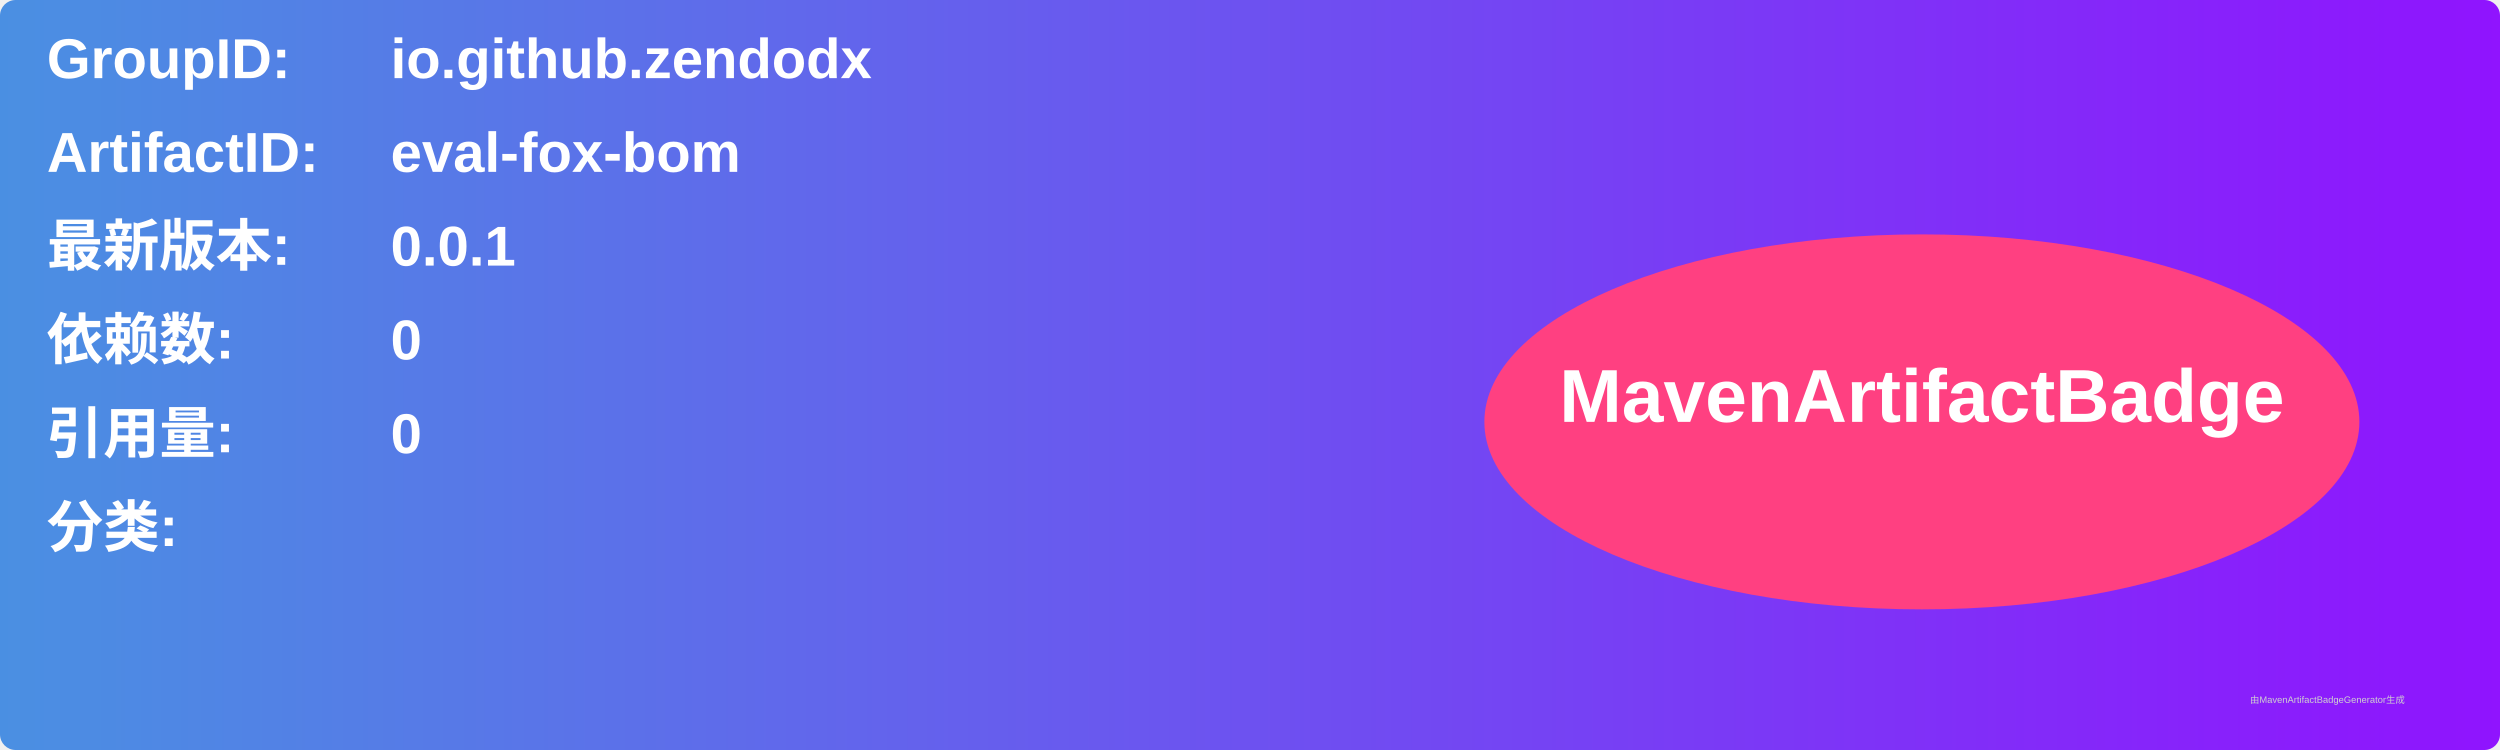
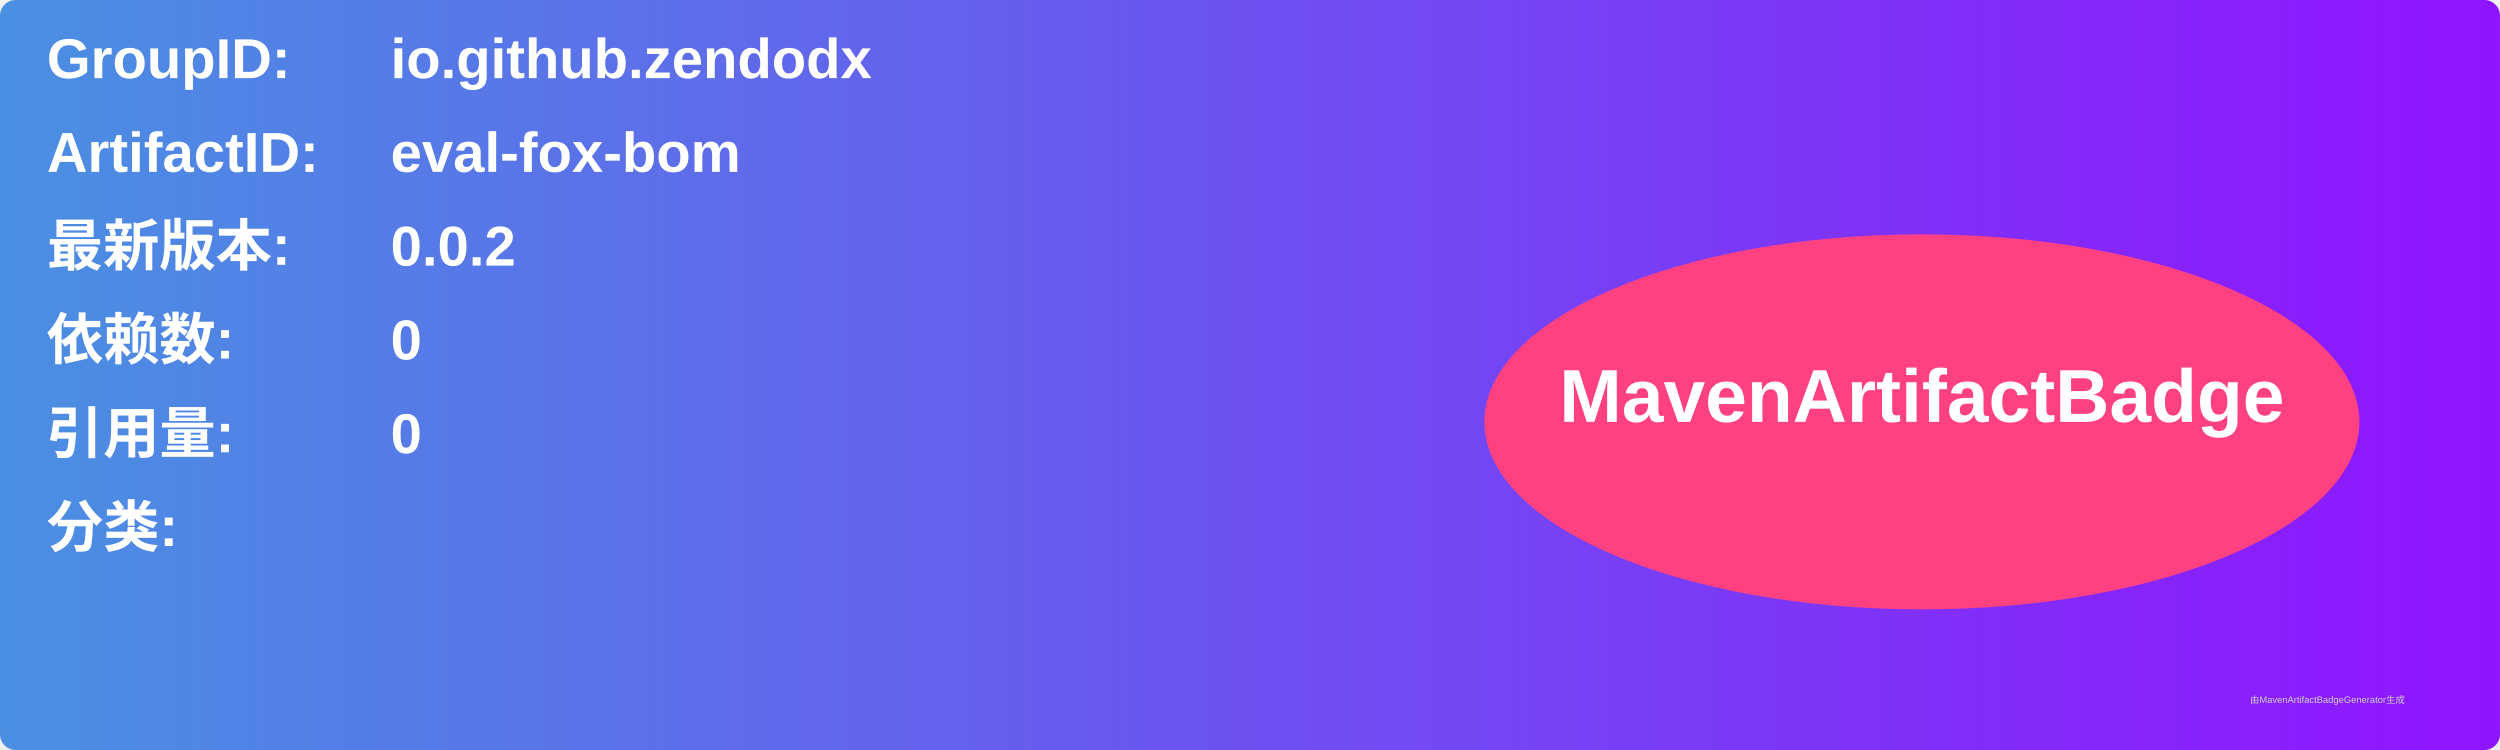
<svg xmlns="http://www.w3.org/2000/svg" width="800" height="240" viewBox="0 0 800 240">
  <linearGradient id="grad" x1="0%" y1="0%" x2="100%" y2="0%">
    <stop offset="0%" stop-color="#4a90e2" />
    <stop offset="100%" stop-color="#9013fe" />
  </linearGradient>
  <rect width="100%" height="100%" rx="5" ry="5" fill="url(#grad)" />
  <g transform="translate(15, 15)">
    <text x="0" y="10" font-family="Arial" font-size="18" fill="white" font-weight="bold" width="260">GroupID:</text>
    <text x="110" y="10" font-family="Arial" font-size="18" fill="white" font-weight="bold" width="460">io.github.zendodx</text>
    <text x="0" y="40" font-family="Arial" font-size="18" fill="white" font-weight="bold" width="260">ArtifactID:</text>
    <text x="110" y="40" font-family="Arial" font-size="18" fill="white" font-weight="bold" width="460">eval-fox-bom</text>
    <text x="0" y="70" font-family="Arial" font-size="18" fill="white" font-weight="bold">最新版本:</text>
    <text x="110" y="70" font-family="Arial" font-size="18" fill="white" font-weight="bold">
-       <tspan font-weight="bold">0.0.1</tspan>
+       <tspan font-weight="bold">0.0.2</tspan>
    </text>
    <text x="0" y="100" font-family="Arial" font-size="18" fill="white" font-weight="bold">依赖数: </text>
    <text x="110" y="100" font-family="Arial" font-size="18" fill="white">
      <tspan font-weight="bold">0</tspan>
    </text>
    <text x="0" y="130" font-family="Arial" font-size="18" fill="white" font-weight="bold">引用量: </text>
    <text x="110" y="130" font-family="Arial" font-size="18" fill="white">
      <tspan font-weight="bold">0</tspan>
    </text>
    <text x="0" y="160" font-family="Arial" font-size="18" fill="white" font-weight="bold">分类:</text>
    <text x="10" y="190" font-family="Arial" font-size="10" fill="white">
      <tspan font-weight="bold" />
    </text>
    <ellipse cx="600" cy="120" rx="140" ry="60" fill="#ff4081" />
    <text x="600" y="120" text-anchor="middle" font-family="Arial" font-size="24" fill="white" font-weight="bold">MavenArtifactBadge</text>
  </g>
  <text x="720" y="225" font-family="Arial" font-size="3" fill="#d0d0d0">由MavenArtifactBadgeGenerator生成</text>
</svg>
